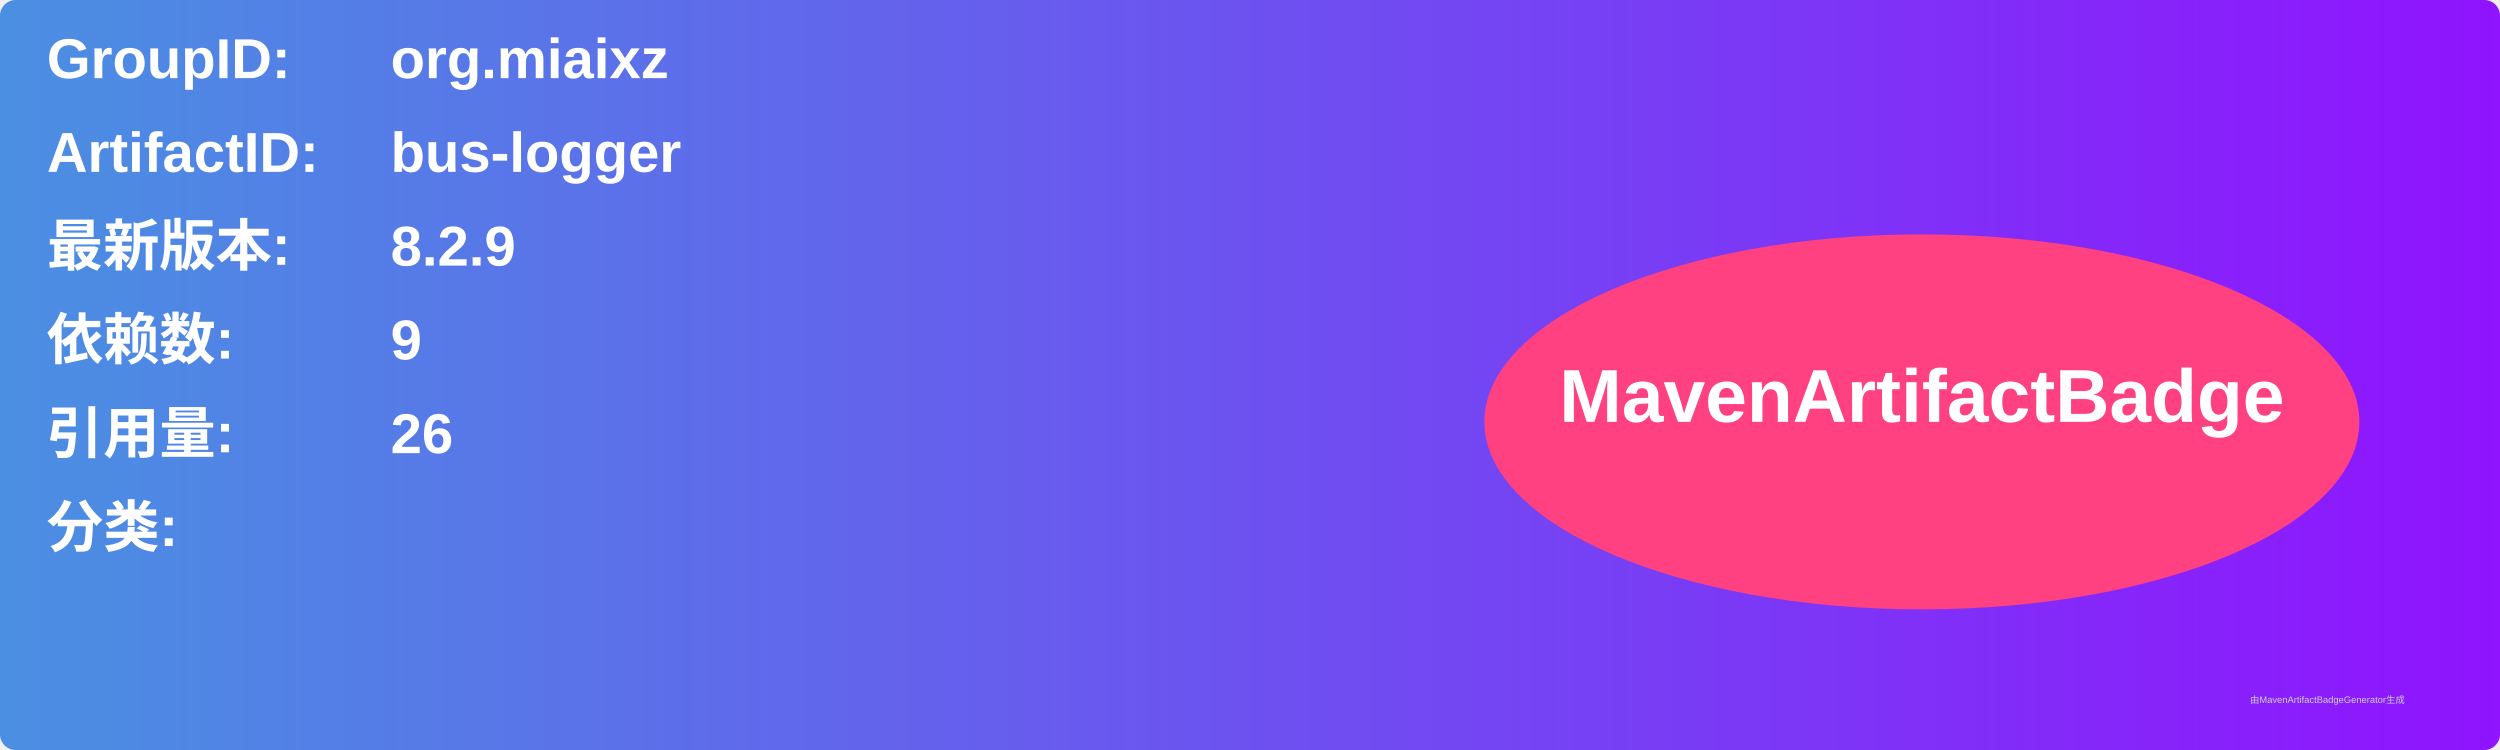
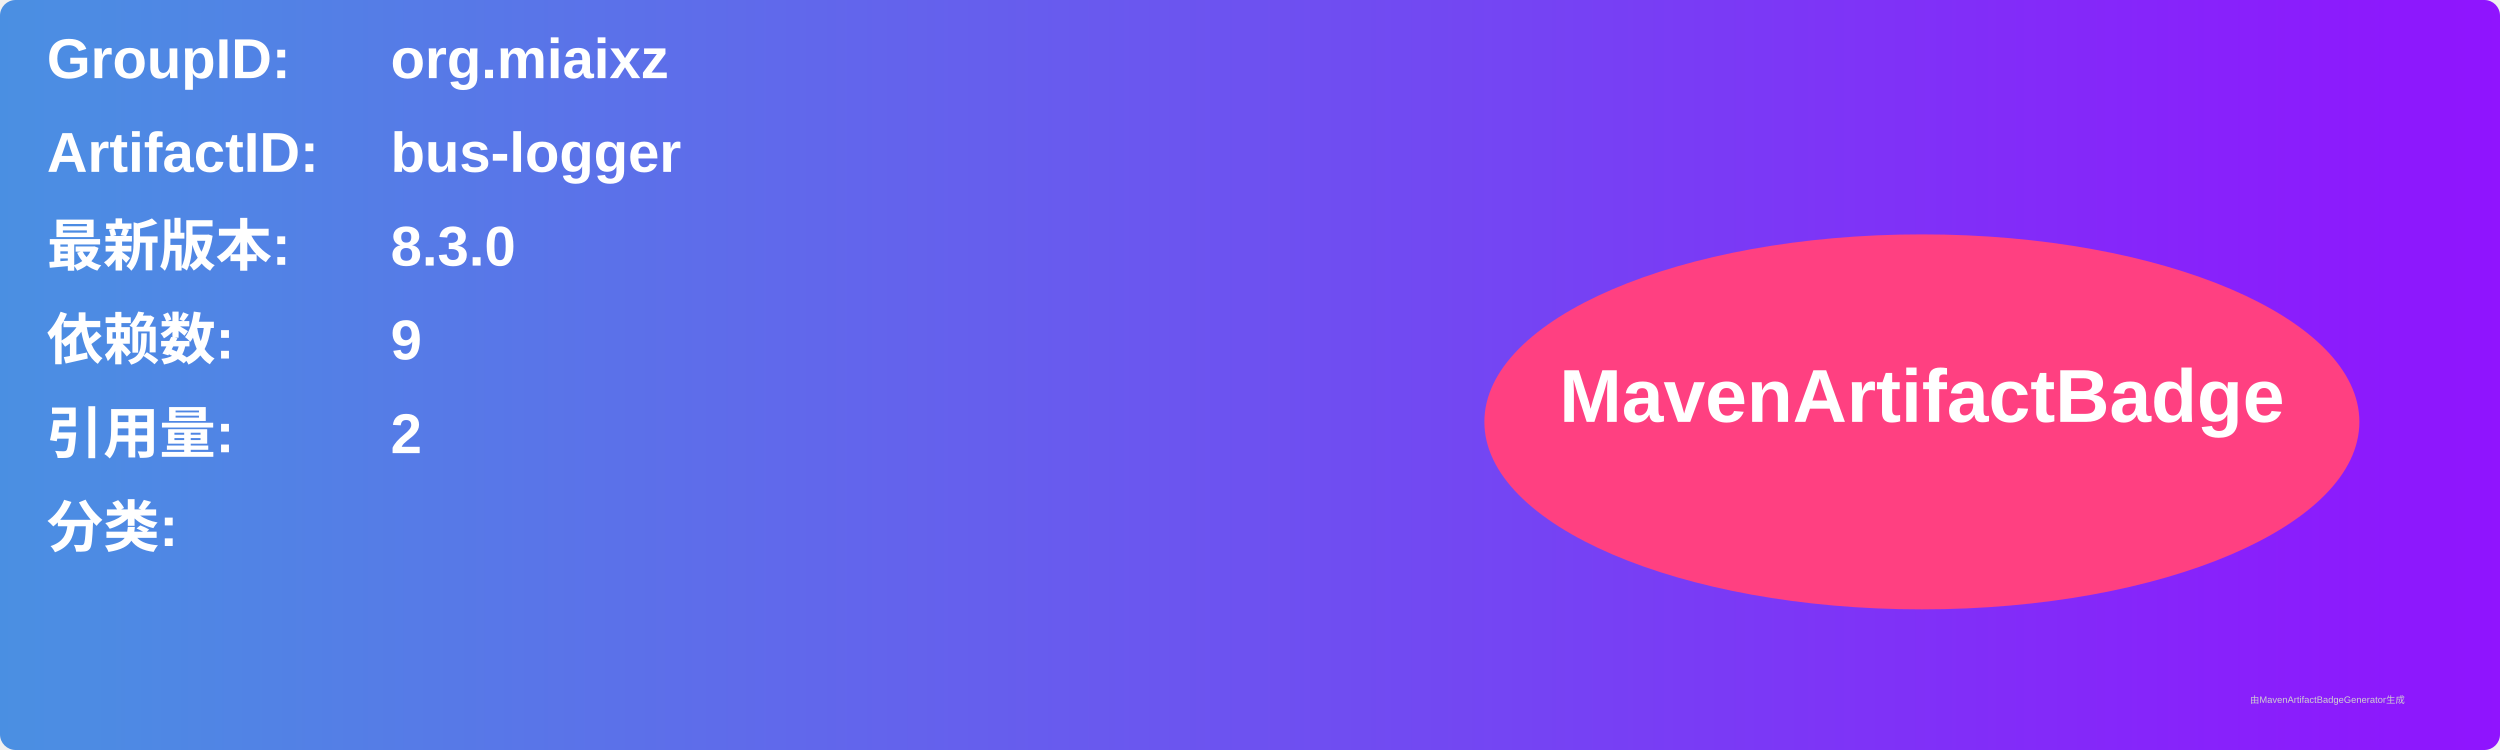
<svg xmlns="http://www.w3.org/2000/svg" width="800" height="240" viewBox="0 0 800 240">
  <linearGradient id="grad" x1="0%" y1="0%" x2="100%" y2="0%">
    <stop offset="0%" stop-color="#4a90e2" />
    <stop offset="100%" stop-color="#9013fe" />
  </linearGradient>
  <rect width="100%" height="100%" rx="5" ry="5" fill="url(#grad)" />
  <g transform="translate(15, 15)">
    <text x="0" y="10" font-family="Arial" font-size="18" fill="white" font-weight="bold" width="260">GroupID:</text>
    <text x="110" y="10" font-family="Arial" font-size="18" fill="white" font-weight="bold" width="460">org.miaixz</text>
    <text x="0" y="40" font-family="Arial" font-size="18" fill="white" font-weight="bold" width="260">ArtifactID:</text>
    <text x="110" y="40" font-family="Arial" font-size="18" fill="white" font-weight="bold" width="460">bus-logger</text>
    <text x="0" y="70" font-family="Arial" font-size="18" fill="white" font-weight="bold">最新版本:</text>
    <text x="110" y="70" font-family="Arial" font-size="18" fill="white" font-weight="bold">
-       <tspan font-weight="bold">8.2.9</tspan>
+       <tspan font-weight="bold">8.3.0</tspan>
    </text>
    <text x="0" y="100" font-family="Arial" font-size="18" fill="white" font-weight="bold">依赖数: </text>
    <text x="110" y="100" font-family="Arial" font-size="18" fill="white">
      <tspan font-weight="bold">9</tspan>
    </text>
    <text x="0" y="130" font-family="Arial" font-size="18" fill="white" font-weight="bold">引用量: </text>
    <text x="110" y="130" font-family="Arial" font-size="18" fill="white">
-       <tspan font-weight="bold">26</tspan>
+       <tspan font-weight="bold">2</tspan>
    </text>
    <text x="0" y="160" font-family="Arial" font-size="18" fill="white" font-weight="bold">分类:</text>
    <text x="10" y="190" font-family="Arial" font-size="10" fill="white">
      <tspan font-weight="bold" />
    </text>
    <ellipse cx="600" cy="120" rx="140" ry="60" fill="#ff4081" />
    <text x="600" y="120" text-anchor="middle" font-family="Arial" font-size="24" fill="white" font-weight="bold">MavenArtifactBadge</text>
  </g>
  <text x="720" y="225" font-family="Arial" font-size="3" fill="#d0d0d0">由MavenArtifactBadgeGenerator生成</text>
</svg>
